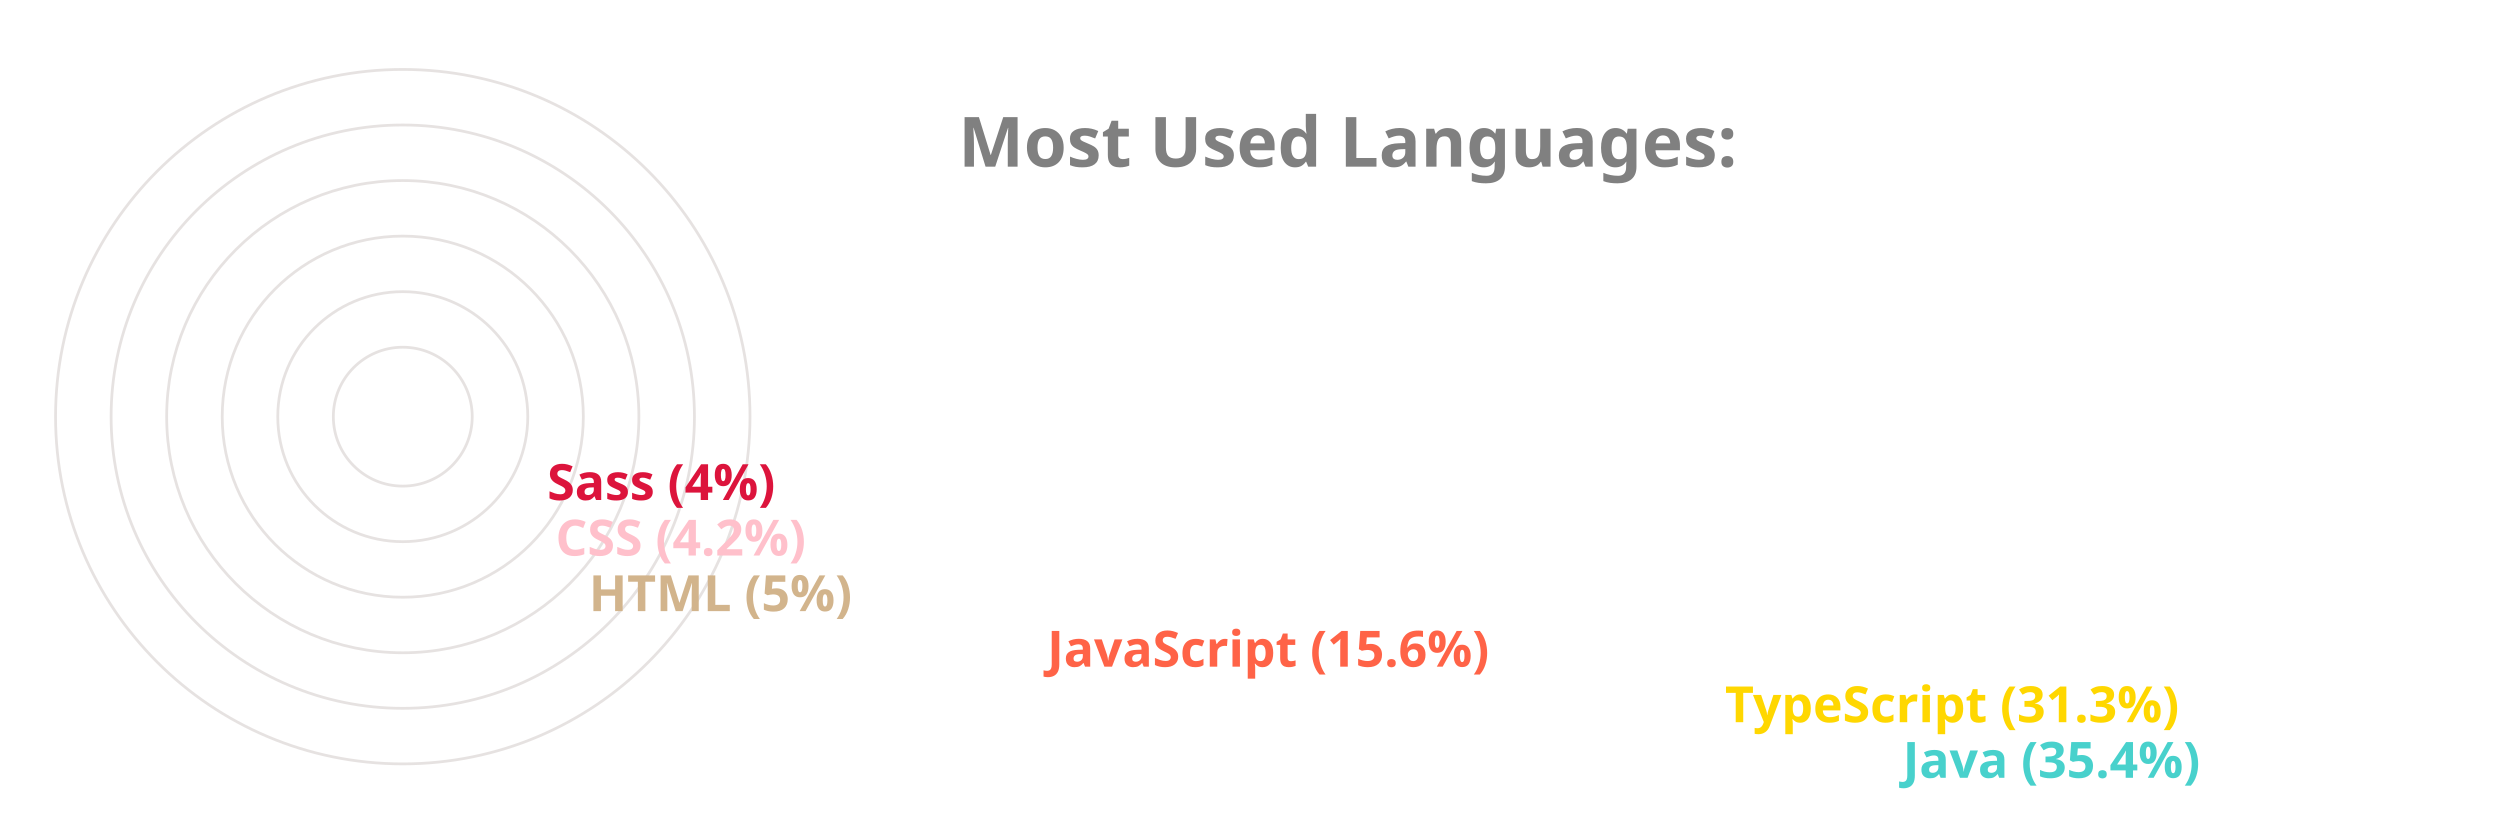
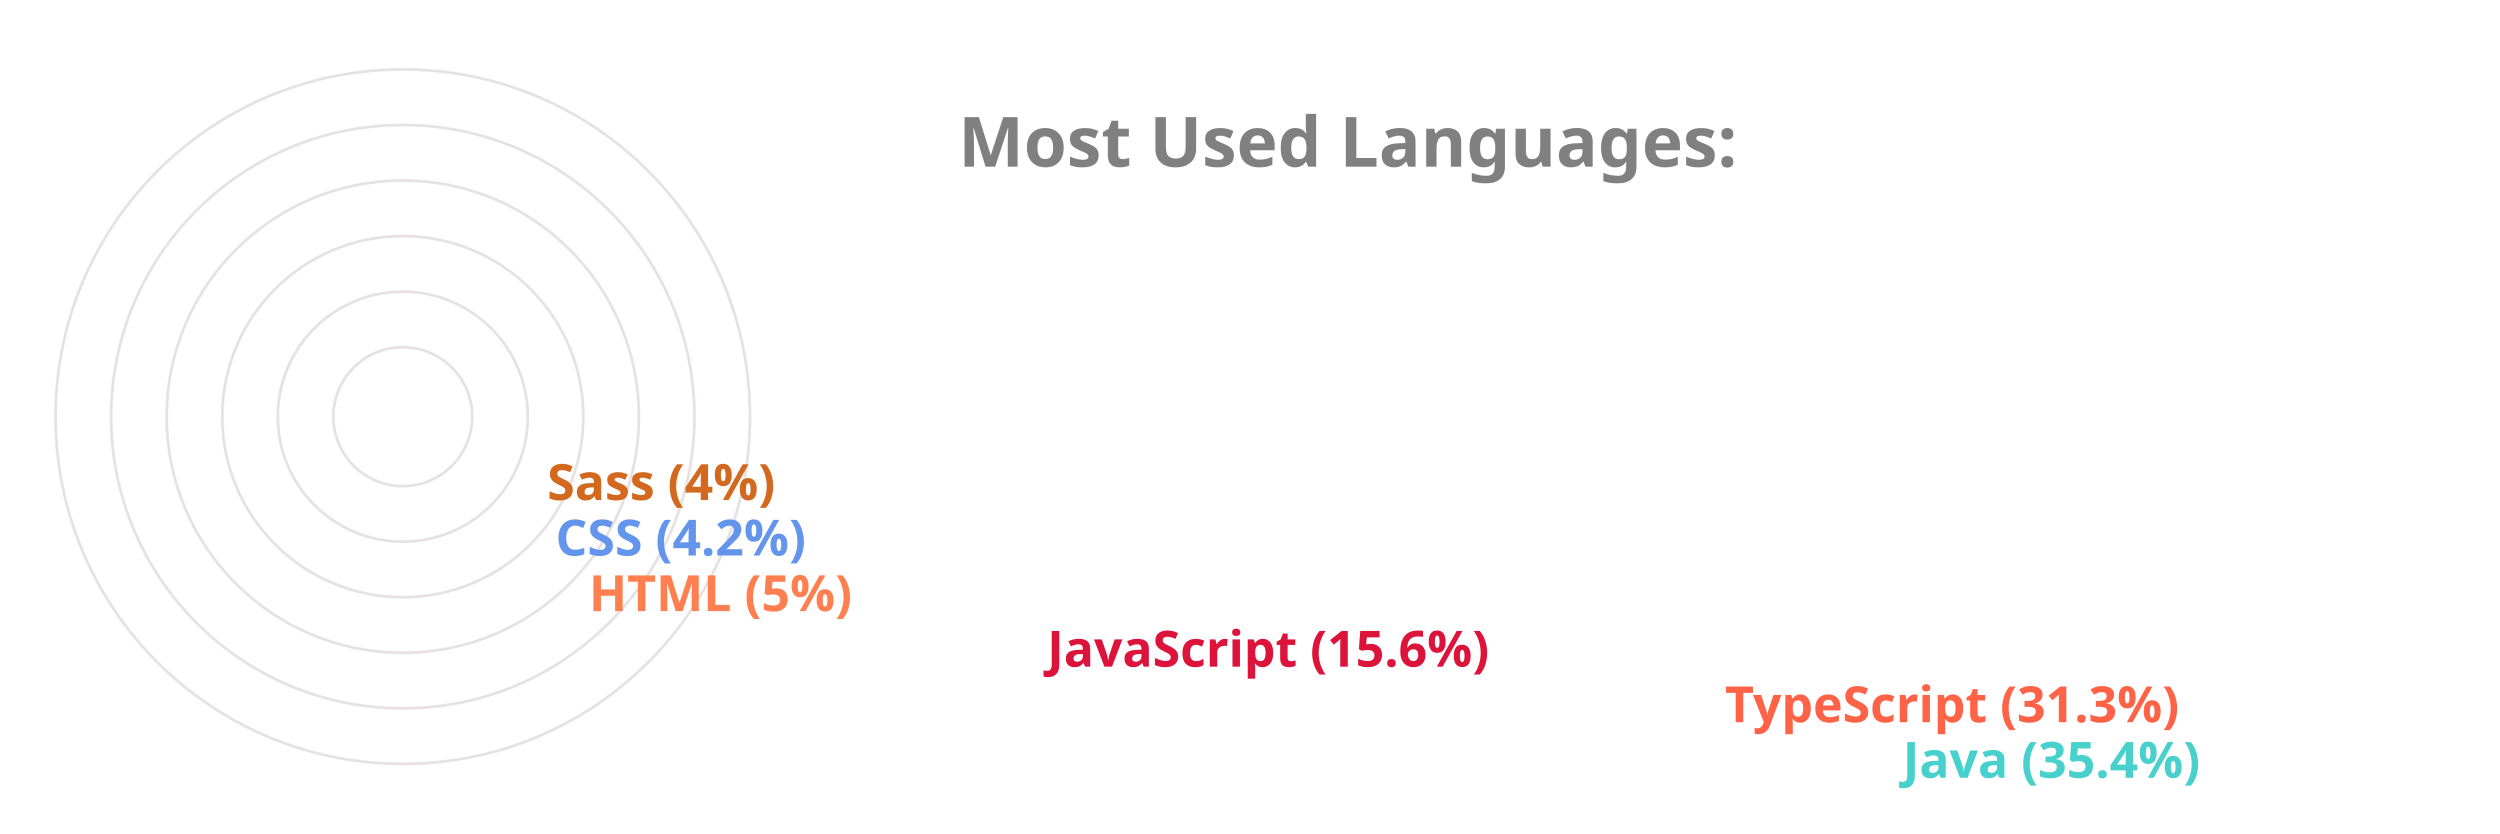
<svg xmlns="http://www.w3.org/2000/svg" viewBox="0 0 650 300" height="200px" width="600px">
  <style>
		.label {
			font: bold 25px sans-serif;
			color: #404040;
			-webkit-text-stroke: 1px white;
	  	}
		.name {
			font: bold 18px sans-serif;
			color: #404040;
	  	}

		.line {
			stroke-dasharray: 1000;
			stroke-dashoffset: 1000;
			animation: dash 3.5s ease-in-out forwards;	
			animation-iteration-count: infinite;
			animation-direction: alternate-reverse;
		}

		.path {
			stroke-dasharray: 1000;
			stroke-dashoffset: 1000;
			animation: dash 3.5s ease-in-out forwards;	
			animation-iteration-count: infinite;
			animation-direction: alternate-reverse;
		}
		  
		@keyframes dash {
			to {
				stroke-dashoffset: 0;
			}
		}

	</style>
  <g stroke="#E6E2E1" fill="none" stroke-width="1">
    <circle cx="20" cy="150" r="125" />
    <circle cx="20" cy="150" r="105" />
    <circle cx="20" cy="150" r="85" />
    <circle cx="20" cy="150" r="65" />
    <circle cx="20" cy="150" r="45" />
    <circle cx="20" cy="150" r="25" />
  </g>
  <g fill="none" stroke-width="20" class="line">
    <line x2="550" y2="275" x1="20" y1="275" stroke="MediumTurquoise" />
-     <line x2="486" y2="255" x1="20" y1="255" stroke="Gold" />
-     <line x2="242" y2="235" x1="20" y1="235" stroke="Tomato" />
-     <line x2="77" y2="215" x1="20" y1="215" stroke="Tan" />
-     <line x2="65" y2="195" x1="20" y1="195" stroke="Pink" />
-     <line x2="62" y2="175" x1="20" y1="175" stroke="Crimson" />
+     <line x2="486" y2="255" x1="20" y1="255" stroke="Tomato" />
+     <line x2="242" y2="235" x1="20" y1="235" stroke="Crimson" />
+     <line x2="77" y2="215" x1="20" y1="215" stroke="Coral" />
+     <line x2="65" y2="195" x1="20" y1="195" stroke="CornflowerBlue" />
+     <line x2="62" y2="175" x1="20" y1="175" stroke="Chocolate" />
  </g>
  <g fill="none" stroke-width="20" stroke-linecap="round" class="path">
    <path d="M 20 275 A 125 125 45 0 1 -82 78" stroke="MediumTurquoise" />
-     <path d="M 20 255 A 105 105 45 0 1 -70 95" stroke="Gold" />
-     <path d="M 20 235 A 85 85 45 0 1 -61 126" stroke="Tomato" />
-     <path d="M 20 215 A 65 65 45 0 1 -44 144" stroke="Tan" />
-     <path d="M 20 195 A 45 45 45 0 1 -24 146" stroke="Pink" />
-     <path d="M 20 175 A 25 25 45 0 1 -4 148" stroke="Crimson" />
+     <path d="M 20 255 A 105 105 45 0 1 -70 95" stroke="Tomato" />
+     <path d="M 20 235 A 85 85 45 0 1 -61 126" stroke="Crimson" />
+     <path d="M 20 215 A 65 65 45 0 1 -44 144" stroke="Coral" />
+     <path d="M 20 195 A 45 45 45 0 1 -24 146" stroke="CornflowerBlue" />
+     <path d="M 20 175 A 25 25 45 0 1 -4 148" stroke="Chocolate" />
  </g>
  <g class="name">
    <text x="560" y="280" fill="MediumTurquoise">Java (35.4%)</text>
-     <text x="496" y="260" fill="Gold">TypeScript (31.3%)</text>
-     <text x="252" y="240" fill="Tomato">JavaScript (15.6%)</text>
-     <text x="87" y="220" fill="Tan">HTML (5%)</text>
-     <text x="75" y="200" fill="Pink">CSS (4.2%)</text>
-     <text x="72" y="180" fill="Crimson">Sass (4%)</text>
+     <text x="496" y="260" fill="Tomato">TypeScript (31.3%)</text>
+     <text x="252" y="240" fill="Crimson">JavaScript (15.6%)</text>
+     <text x="87" y="220" fill="Coral">HTML (5%)</text>
+     <text x="75" y="200" fill="CornflowerBlue">CSS (4.2%)</text>
+     <text x="72" y="180" fill="Chocolate">Sass (4%)</text>
  </g>
  <g class="label">
    <text x="220" y="60" fill="grey">Most Used Languages:</text>
  </g>
</svg>
